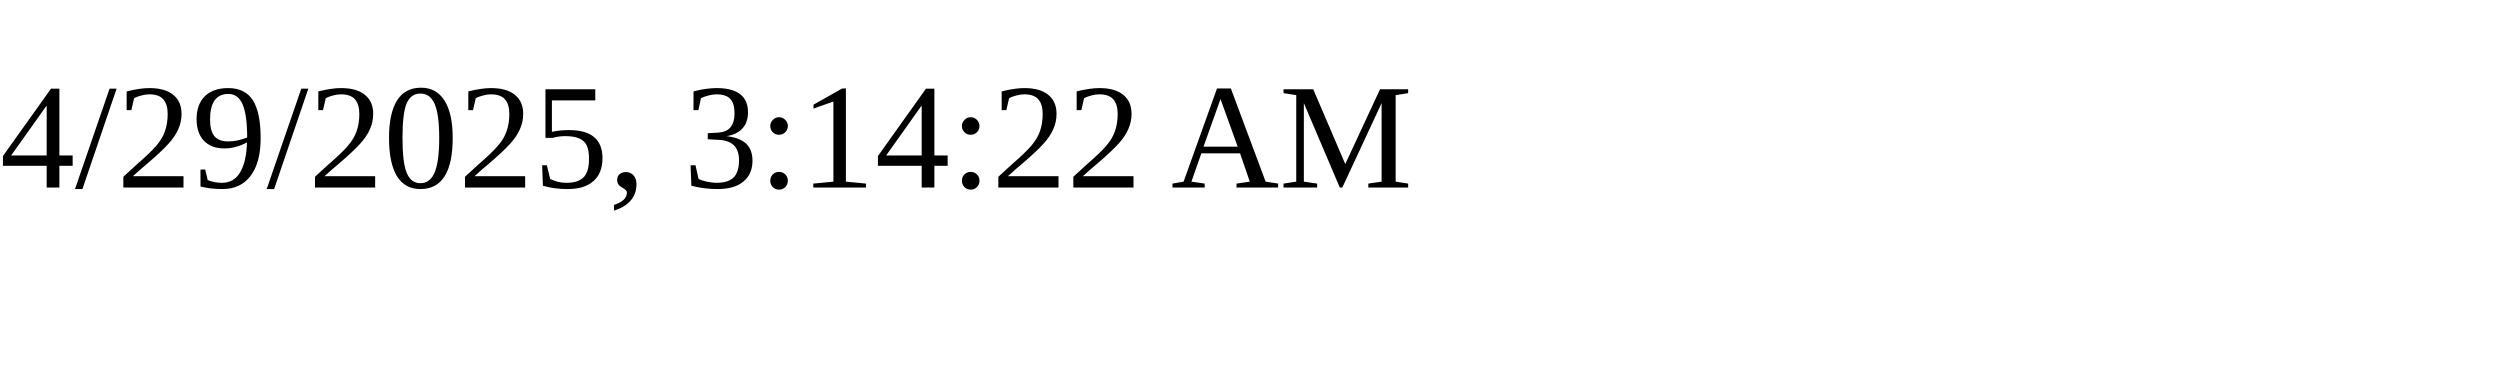
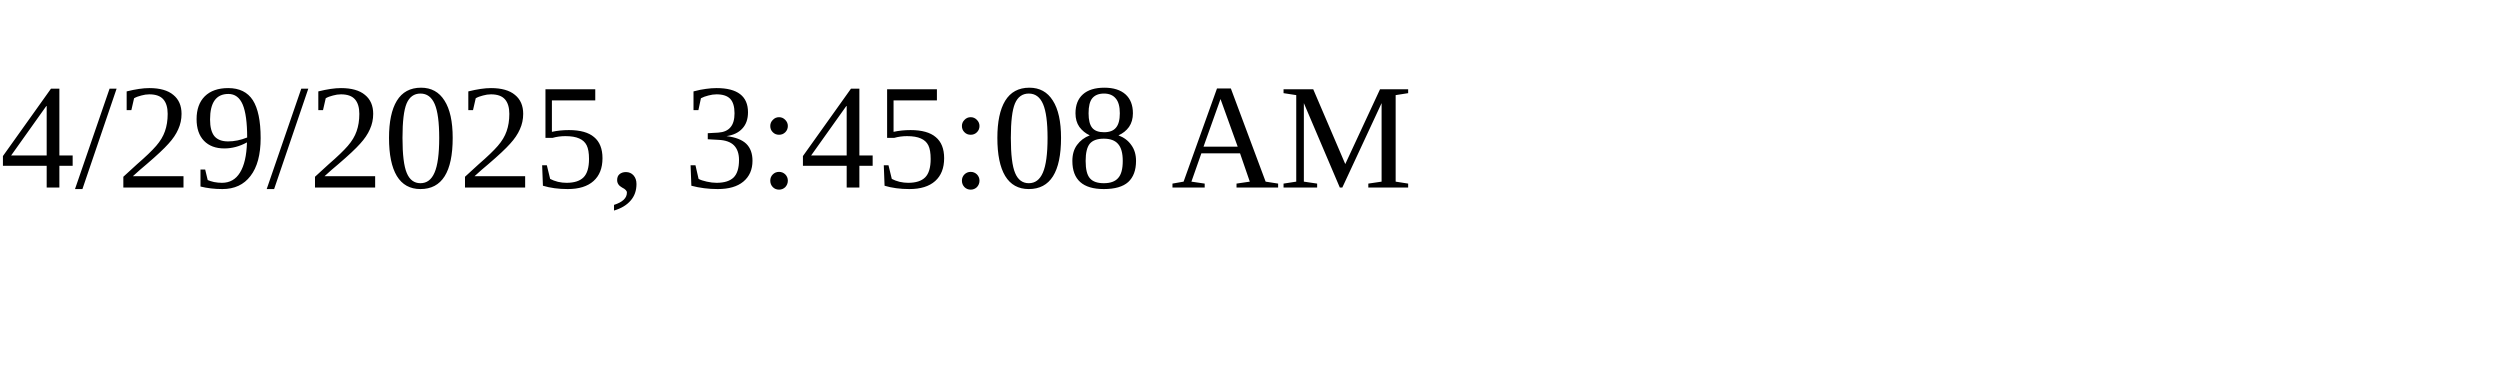
<svg xmlns="http://www.w3.org/2000/svg" height="30" width="200">
-   <text x="0" y="15">4/29/2025, 3:14:22 AM</text>
+   <text x="0" y="15">4/29/2025, 3:45:08 AM</text>
</svg>
